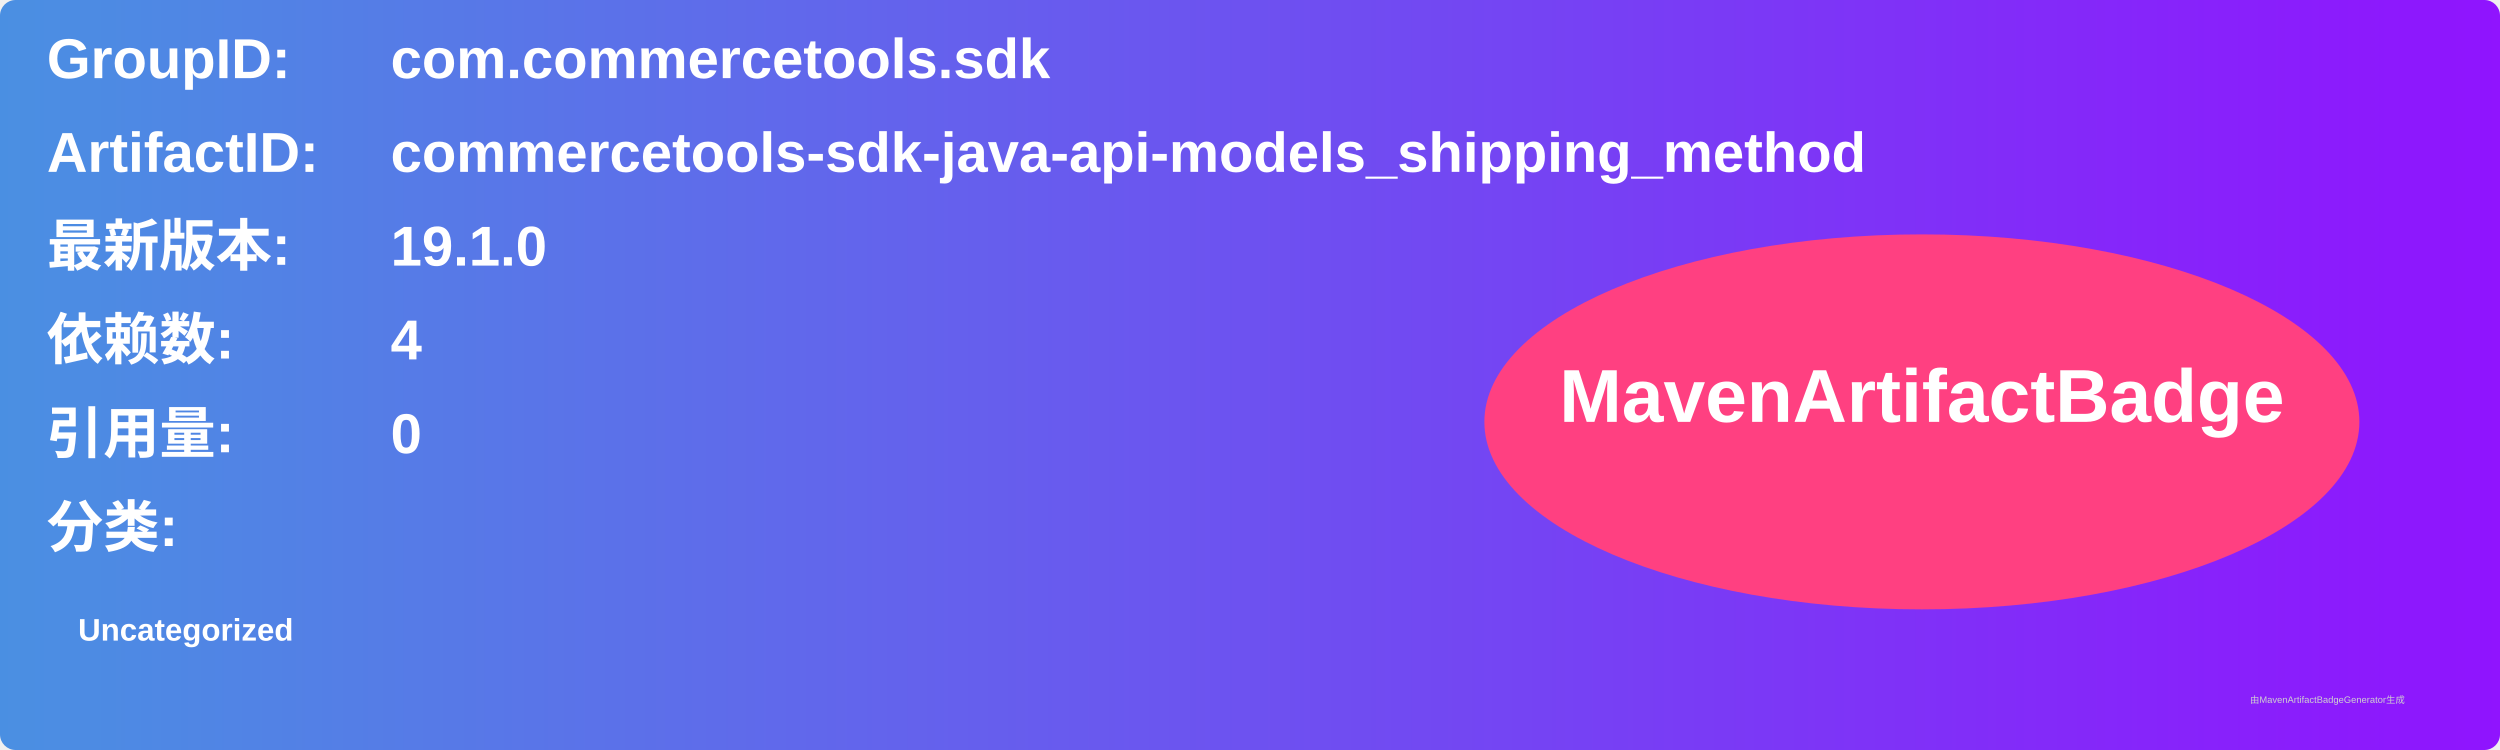
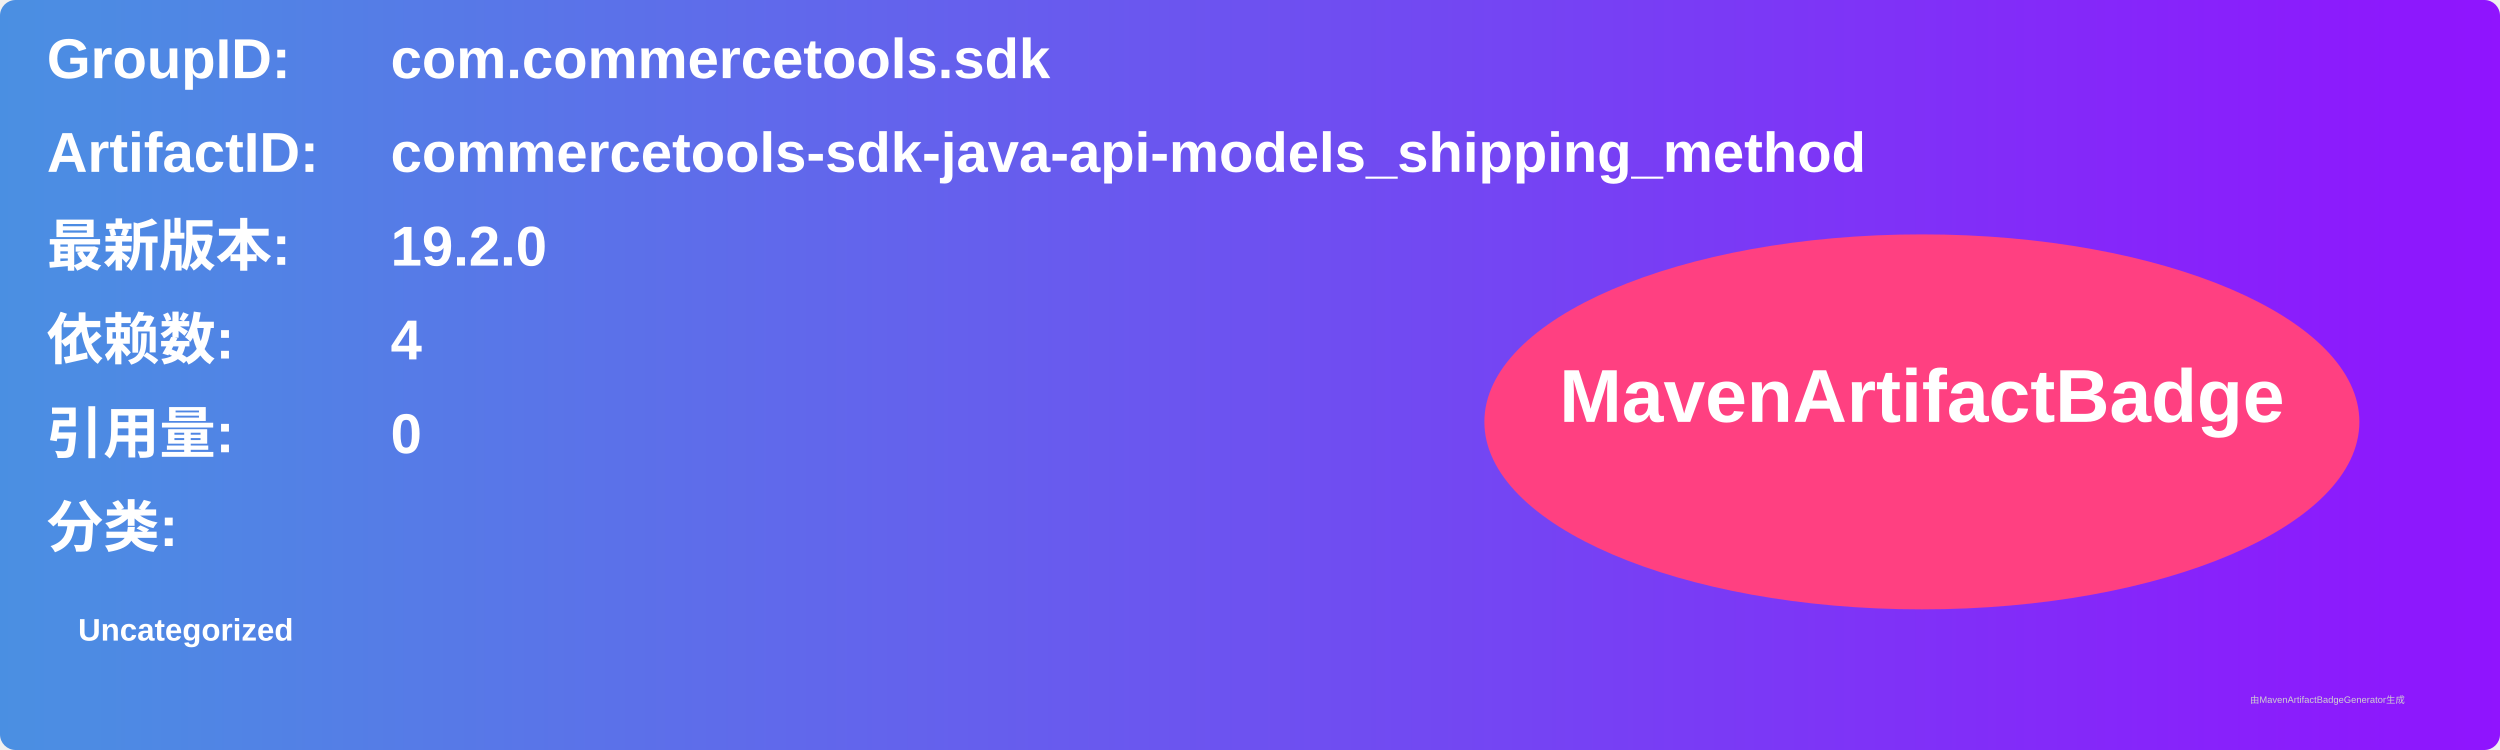
<svg xmlns="http://www.w3.org/2000/svg" width="800" height="240" viewBox="0 0 800 240">
  <linearGradient id="grad" x1="0%" y1="0%" x2="100%" y2="0%">
    <stop offset="0%" stop-color="#4a90e2" />
    <stop offset="100%" stop-color="#9013fe" />
  </linearGradient>
  <rect width="100%" height="100%" rx="5" ry="5" fill="url(#grad)" />
  <g transform="translate(15, 15)">
    <text x="0" y="10" font-family="Arial" font-size="18" fill="white" font-weight="bold" width="260">GroupID:</text>
    <text x="110" y="10" font-family="Arial" font-size="18" fill="white" font-weight="bold" width="460">com.commercetools.sdk</text>
    <text x="0" y="40" font-family="Arial" font-size="18" fill="white" font-weight="bold" width="260">ArtifactID:</text>
    <text x="110" y="40" font-family="Arial" font-size="18" fill="white" font-weight="bold" width="460">commercetools-sdk-java-api-models_shipping_method</text>
    <text x="0" y="70" font-family="Arial" font-size="18" fill="white" font-weight="bold">最新版本:</text>
    <text x="110" y="70" font-family="Arial" font-size="18" fill="white" font-weight="bold">
-       <tspan font-weight="bold">19.1.0</tspan>
+       <tspan font-weight="bold">19.2.0</tspan>
    </text>
    <text x="0" y="100" font-family="Arial" font-size="18" fill="white" font-weight="bold">依赖数: </text>
    <text x="110" y="100" font-family="Arial" font-size="18" fill="white">
      <tspan font-weight="bold">4</tspan>
    </text>
    <text x="0" y="130" font-family="Arial" font-size="18" fill="white" font-weight="bold">引用量: </text>
    <text x="110" y="130" font-family="Arial" font-size="18" fill="white">
      <tspan font-weight="bold">0</tspan>
    </text>
    <text x="0" y="160" font-family="Arial" font-size="18" fill="white" font-weight="bold">分类:</text>
    <text x="10" y="190" font-family="Arial" font-size="10" fill="white">
      <tspan font-weight="bold">Uncategorized</tspan>
    </text>
    <ellipse cx="600" cy="120" rx="140" ry="60" fill="#ff4081" />
    <text x="600" y="120" text-anchor="middle" font-family="Arial" font-size="24" fill="white" font-weight="bold">MavenArtifactBadge</text>
  </g>
  <text x="720" y="225" font-family="Arial" font-size="3" fill="#d0d0d0">由MavenArtifactBadgeGenerator生成</text>
</svg>
